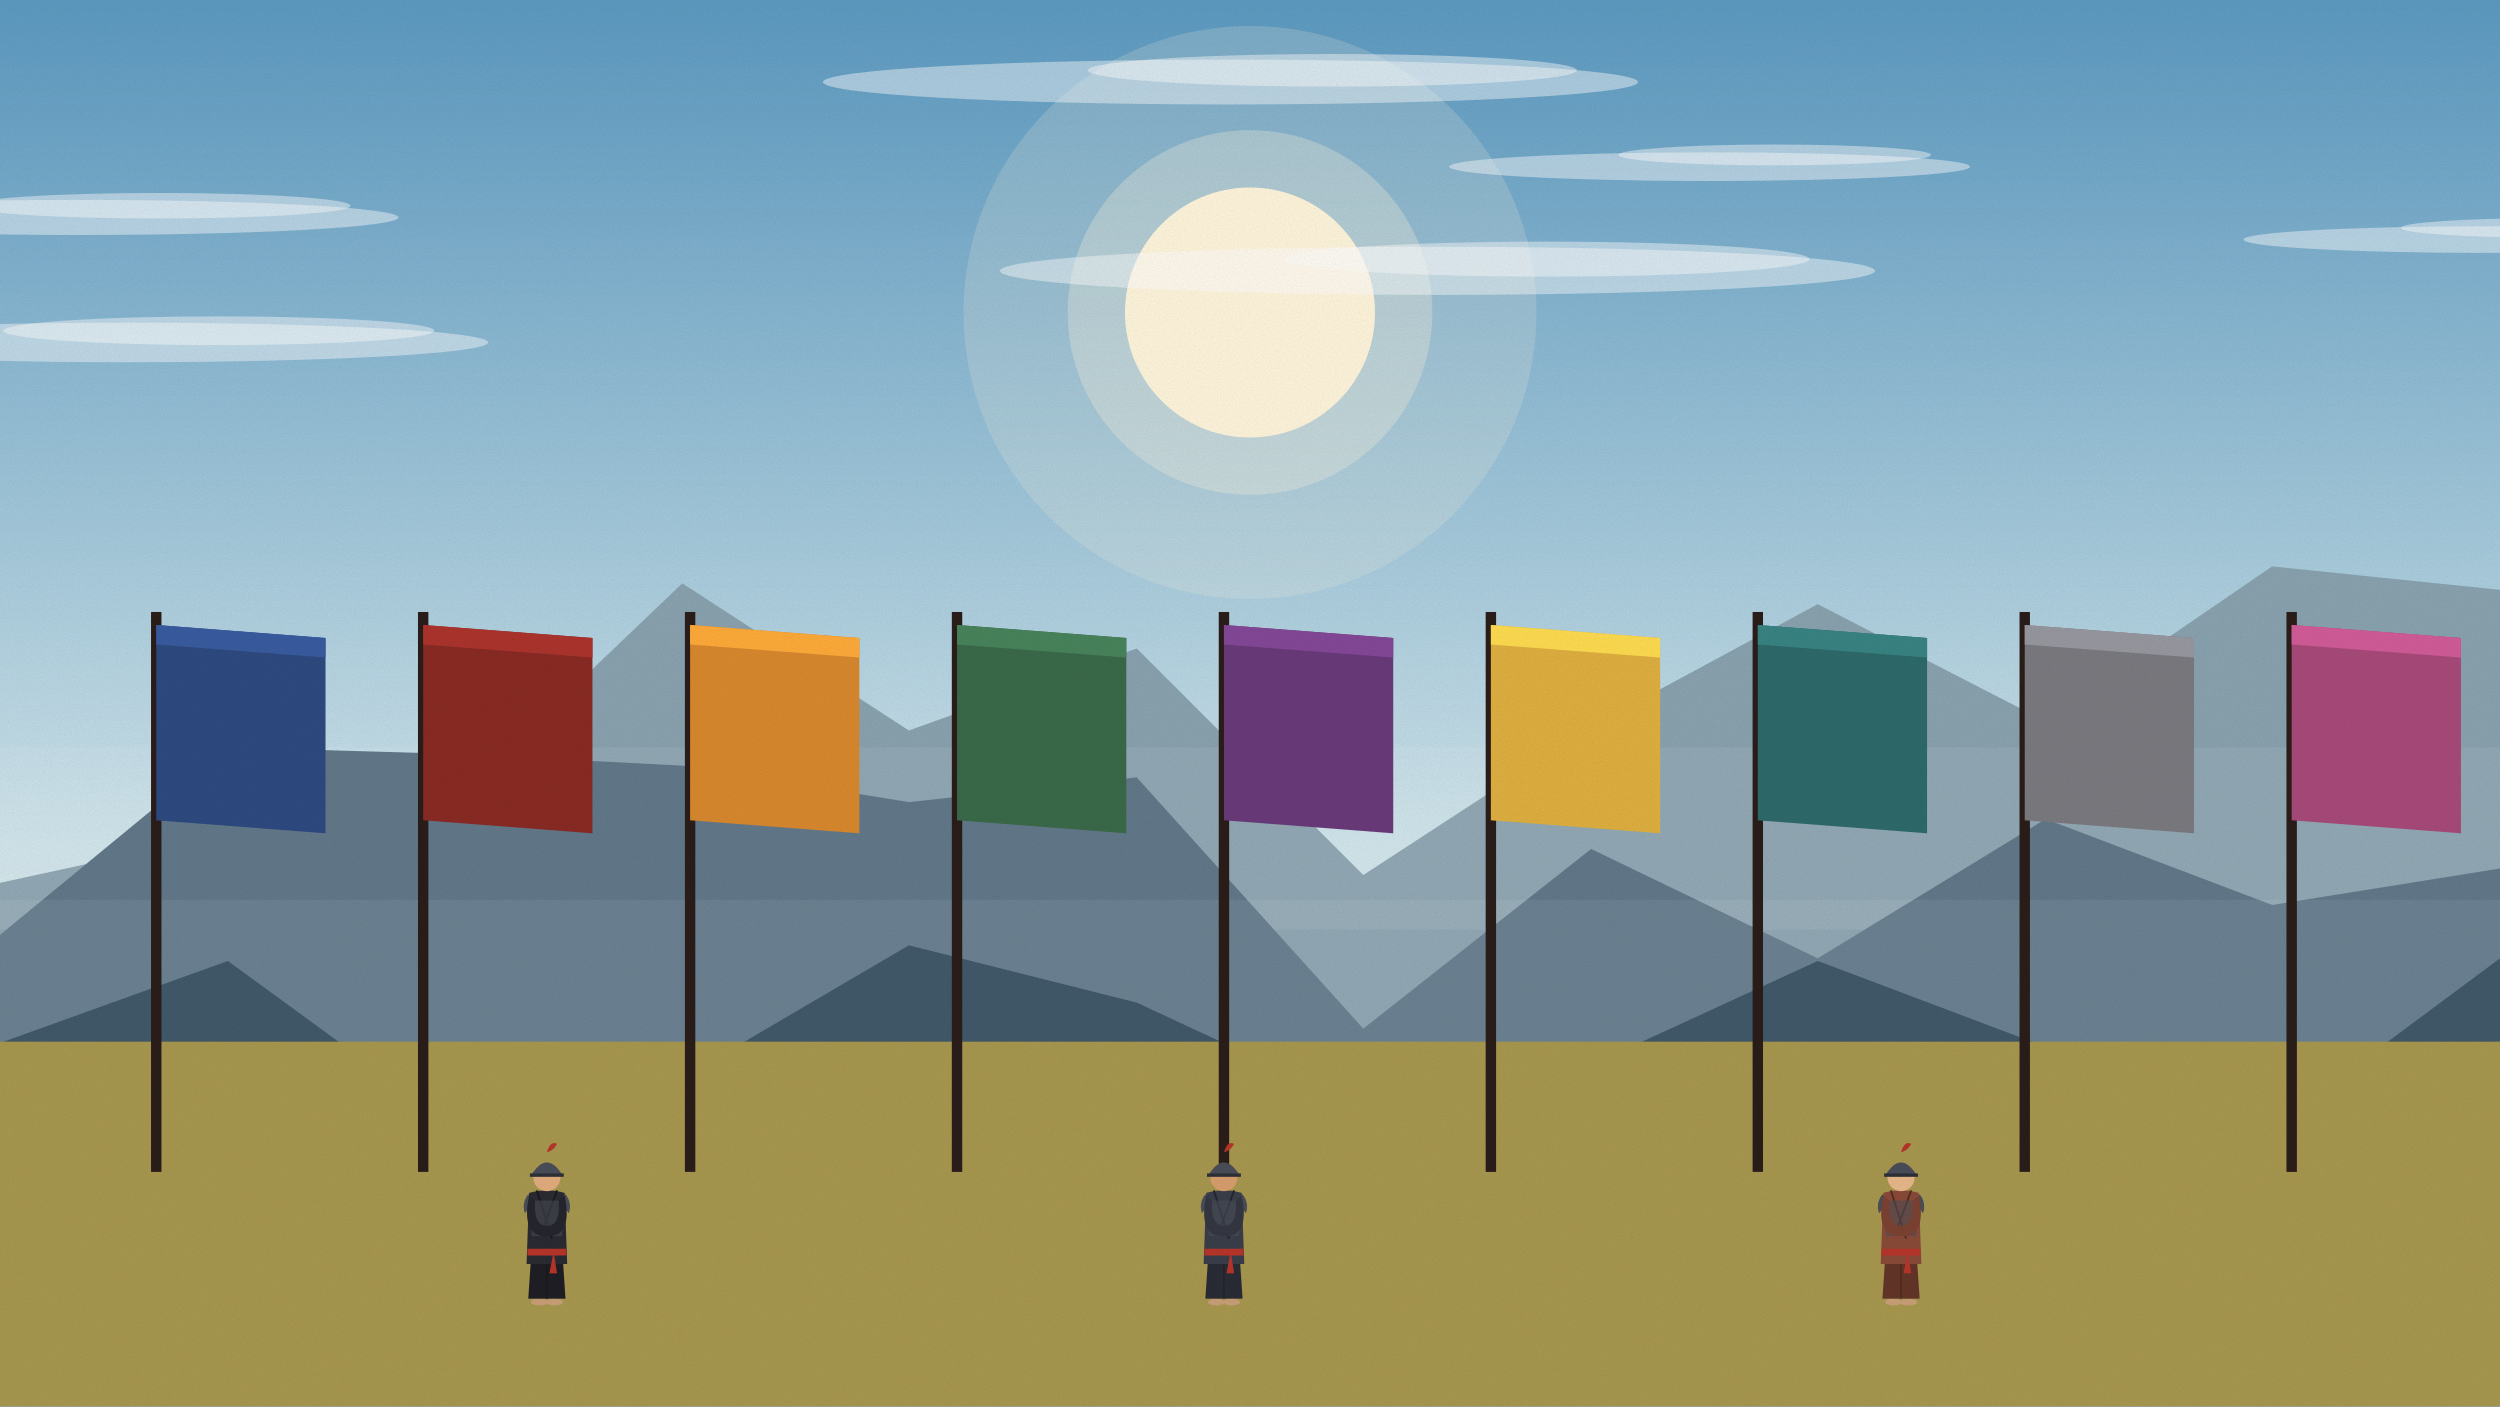
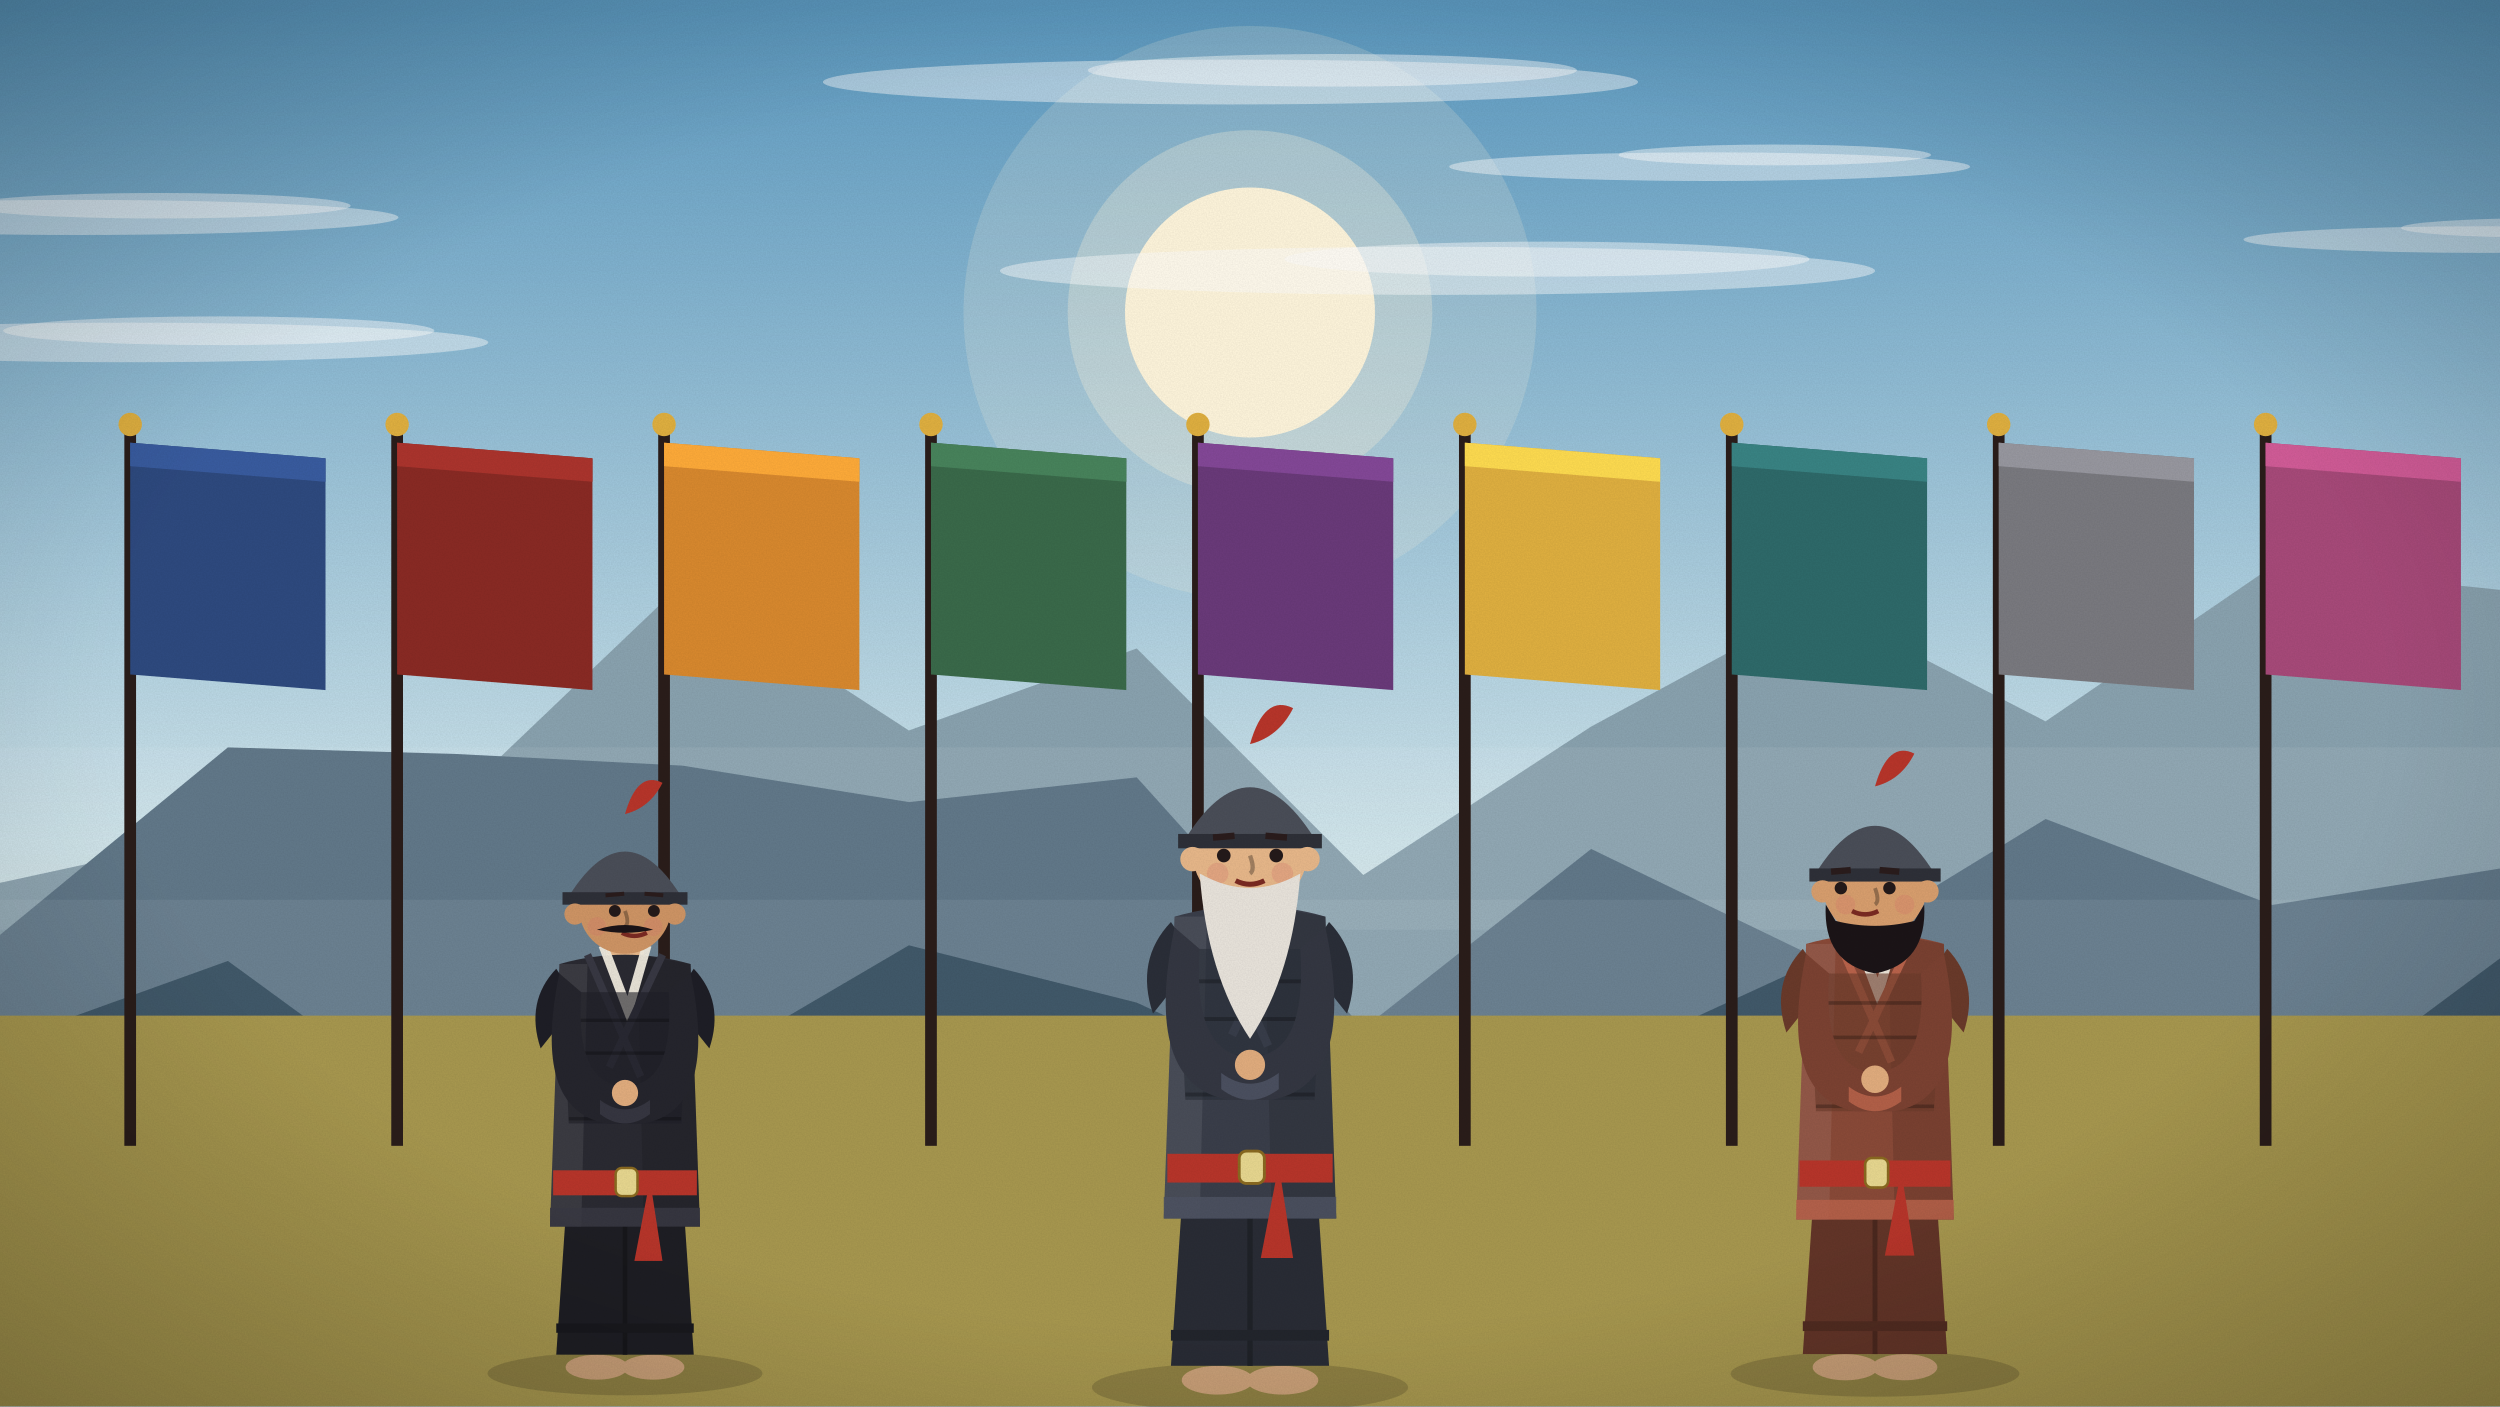
<svg xmlns="http://www.w3.org/2000/svg" viewBox="0 0 1920 1080" width="1920" height="1080">
  <defs>
    <linearGradient id="sk" x1="0" y1="0" x2="0" y2="1">
      <stop offset="0" stop-color="#5d9bc2" />
      <stop offset="0.6" stop-color="#cfe5ec" />
      <stop offset="1" stop-color="#f7eed6" />
    </linearGradient>
    <filter id="gr">
      <feTurbulence type="fractalNoise" baseFrequency=".9" numOctaves="2" seed="3" />
      <feColorMatrix values="0 0 0 0 0  0 0 0 0 0  0 0 0 0 0  0 0 0 .07 0" />
    </filter>
+     <radialGradient id="vg" cx=".5" cy=".5" r=".75">
+       <stop offset=".6" stop-color="#000" stop-opacity="0" />
+       <stop offset="1" stop-color="#000" stop-opacity=".28" />
+     </radialGradient>
  </defs>
  <g id="sky">
    <rect width="1920" height="1080" fill="url(#sk)" />
    <circle cx="960" cy="240" r="220" fill="#fff6dc" opacity=".18" />
    <circle cx="960" cy="240" r="140" fill="#fff6dc" opacity=".3" />
    <circle cx="960" cy="240" r="96" fill="#fff6dc" />
  </g>
  <g id="clouds">
    <ellipse cx="1104" cy="208" rx="336" ry="18.48" fill="#ffffff" opacity="0.45" />
    <ellipse cx="1188.0" cy="199" rx="201.6" ry="13.44" fill="#ffffff" opacity="0.45" />
    <ellipse cx="61" cy="167" rx="245" ry="13.475" fill="#ffffff" opacity="0.45" />
    <ellipse cx="122.25" cy="158" rx="147.0" ry="9.8" fill="#ffffff" opacity="0.45" />
    <ellipse cx="99" cy="263" rx="276" ry="15.18" fill="#ffffff" opacity="0.45" />
    <ellipse cx="168.0" cy="254" rx="165.6" ry="11.04" fill="#ffffff" opacity="0.45" />
    <ellipse cx="1313" cy="128" rx="200" ry="11.0" fill="#ffffff" opacity="0.45" />
    <ellipse cx="1363.0" cy="119" rx="120.0" ry="8.0" fill="#ffffff" opacity="0.45" />
    <ellipse cx="945" cy="63" rx="313" ry="17.215" fill="#ffffff" opacity="0.45" />
    <ellipse cx="1023.25" cy="54" rx="187.8" ry="12.52" fill="#ffffff" opacity="0.45" />
    <ellipse cx="1909" cy="184" rx="186" ry="10.23" fill="#ffffff" opacity="0.45" />
    <ellipse cx="1955.5" cy="175" rx="111.6" ry="7.44" fill="#ffffff" opacity="0.45" />
  </g>
  <g id="mountains">
    <polygon points="0,1080 0,678 175,640 349,615 524,448 698,561 873,498 1047,672 1222,558 1396,464 1571,554 1745,435 1920,453 1920,1080" fill="#8aa3b0" />
    <rect y="574.0" width="1920" height="140.0" fill="#ffffff" opacity=".07" />
    <polygon points="0,1080 0,718 175,574 349,579 524,588 698,616 873,597 1047,790 1222,652 1396,736 1571,629 1745,695 1920,667 1920,1080" fill="#62798a" />
    <rect y="691.0" width="1920" height="110.0" fill="#ffffff" opacity=".07" />
    <polygon points="0,1080 0,801 175,738 349,865 524,828 698,726 873,770 1047,851 1222,818 1396,738 1571,804 1745,866 1920,736 1920,1080" fill="#41596a" />
  </g>
  <g id="ground">
-     <rect y="800" width="1920" height="280" fill="#a8984f" />
+     <rect y="780" width="1920" height="300" fill="#a8984f" />
  </g>
  <g id="flags">
-     <line x1="120" y1="900" x2="120" y2="470" stroke="#2a1d1a" stroke-width="8" />
-     <path class="pen" d="M120,480 L250,490 L250,640 L120,630Z" fill="#2e4a80" />
-     <path d="M120,480 L250,490 L250,505 L120,495Z" fill="#395ca0" />
-     <line x1="325" y1="900" x2="325" y2="470" stroke="#2a1d1a" stroke-width="8" />
-     <path class="pen" d="M325,480 L455,490 L455,640 L325,630Z" fill="#8a2a24" />
-     <path d="M325,480 L455,490 L455,505 L325,495Z" fill="#ac342d" />
-     <line x1="530" y1="900" x2="530" y2="470" stroke="#2a1d1a" stroke-width="8" />
-     <path class="pen" d="M530,480 L660,490 L660,640 L530,630Z" fill="#d9892e" />
-     <path d="M530,480 L660,490 L660,505 L530,495Z" fill="#ffab39" />
-     <line x1="735" y1="900" x2="735" y2="470" stroke="#2a1d1a" stroke-width="8" />
-     <path class="pen" d="M735,480 L865,490 L865,640 L735,630Z" fill="#3a6a4a" />
-     <path d="M735,480 L865,490 L865,505 L735,495Z" fill="#48845c" />
-     <line x1="940" y1="900" x2="940" y2="470" stroke="#2a1d1a" stroke-width="8" />
-     <path class="pen" d="M940,480 L1070,490 L1070,640 L940,630Z" fill="#6a3a7a" />
-     <path d="M940,480 L1070,490 L1070,505 L940,495Z" fill="#844898" />
-     <line x1="1145" y1="900" x2="1145" y2="470" stroke="#2a1d1a" stroke-width="8" />
-     <path class="pen" d="M1145,480 L1275,490 L1275,640 L1145,630Z" fill="#e0b040" />
-     <path d="M1145,480 L1275,490 L1275,505 L1145,495Z" fill="#ffdc50" />
-     <line x1="1350" y1="900" x2="1350" y2="470" stroke="#2a1d1a" stroke-width="8" />
-     <path class="pen" d="M1350,480 L1480,490 L1480,640 L1350,630Z" fill="#2e6a6a" />
-     <path d="M1350,480 L1480,490 L1480,505 L1350,495Z" fill="#398484" />
-     <line x1="1555" y1="900" x2="1555" y2="470" stroke="#2a1d1a" stroke-width="8" />
-     <path class="pen" d="M1555,480 L1685,490 L1685,640 L1555,630Z" fill="#7a7a80" />
-     <path d="M1555,480 L1685,490 L1685,505 L1555,495Z" fill="#9898a0" />
-     <line x1="1760" y1="900" x2="1760" y2="470" stroke="#2a1d1a" stroke-width="8" />
-     <path class="pen" d="M1760,480 L1890,490 L1890,640 L1760,630Z" fill="#a84a7a" />
-     <path d="M1760,480 L1890,490 L1890,505 L1760,495Z" fill="#d25c98" />
-   </g>
-   <g id="gen">
-     <g class="fig">
-       <ellipse cx="414.15" cy="1000" rx="6.5" ry="2.6" fill="#caa078" />
-       <ellipse cx="425.85" cy="1000" rx="6.5" ry="2.6" fill="#caa078" />
-       <path d="M408.95,949.3 L405.7,997.4 L434.3,997.4 L431.05,949.3Z" fill="#1e1e24" />
-       <line x1="420" y1="961.0" x2="420" y2="997.4" stroke="#17171b" stroke-width="0.975" />
-       <path d="M406.35,916.15 L404.4,970.75 L435.6,970.75 L433.65,916.15 Q420,912.25 406.35,916.15Z" fill="#2a2a32" />
-       <path d="M412.2,914.2 L423.9,951.25 M427.8,914.2 L416.1,946.375" stroke="#19191e" stroke-width="1.43" fill="none" />
-       <path d="M405.7,917.125 Q400.5,923.95 403.1,931.75 L409.6,923.95Z" fill="#4a4e58" />
-       <path d="M434.3,917.125 Q439.5,923.95 436.9,931.75 L430.4,923.95Z" fill="#4a4e58" />
-       <path d="M407.0,922.0 L433.0,922.0 L431.7,949.3 L408.3,949.3Z" fill="#4a4e58" opacity=".55" />
-       <rect x="405.05" y="959.05" width="29.9" height="5.2" fill="#b8352a" />
-       <path d="M425.2,961.0 l2.6,16.9 l-5.85,0z" fill="#b8352a" />
-       <path d="M406.35,918.1 Q400.5,946.375 416.1,949.3 L423.9,949.3 Q439.5,946.375 433.65,918.1 L429.1,922.0 Q430.4,941.5 420,941.5 Q409.6,941.5 410.9,922.0Z" fill="#25252d" />
-       <circle cx="420" cy="904.45" r="10.4" fill="#e2ad7e" />
-       <path d="M407.65,903.15 Q420,882.35 432.35,903.15Z" fill="#4a4e58" />
-       <rect x="407.0" y="901.2" width="26.0" height="2.6" fill="#2e3038" />
-       <path d="M420,884.95 q2.6,-9.1 7.8,-6.5 q-2.6,5.2 -7.8,6.5Z" fill="#b8352a" />
-     </g>
-     <g class="fig">
-       <ellipse cx="934.15" cy="1000" rx="6.5" ry="2.6" fill="#caa078" />
-       <ellipse cx="945.85" cy="1000" rx="6.5" ry="2.6" fill="#caa078" />
-       <path d="M928.95,949.3 L925.7,997.4 L954.3,997.4 L951.05,949.3Z" fill="#292c35" />
-       <line x1="940" y1="961.0" x2="940" y2="997.4" stroke="#1f2228" stroke-width="0.975" />
-       <path d="M926.35,916.15 L924.4,970.75 L955.6,970.75 L953.65,916.15 Q940,912.25 926.35,916.15Z" fill="#3a3e4a" />
-       <path d="M932.2,914.2 L943.9,951.25 M947.8,914.2 L936.1,946.375" stroke="#22252c" stroke-width="1.43" fill="none" />
-       <path d="M925.7,917.125 Q920.5,923.95 923.1,931.75 L929.6,923.95Z" fill="#4a4e58" />
-       <path d="M954.3,917.125 Q959.5,923.95 956.9,931.75 L950.4,923.95Z" fill="#4a4e58" />
-       <path d="M927.0,922.0 L953.0,922.0 L951.7,949.3 L928.3,949.3Z" fill="#4a4e58" opacity=".55" />
-       <rect x="925.05" y="959.05" width="29.9" height="5.2" fill="#b8352a" />
-       <path d="M945.2,961.0 l2.6,16.9 l-5.85,0z" fill="#b8352a" />
-       <path d="M926.35,918.1 Q920.5,946.375 936.1,949.3 L943.9,949.3 Q959.5,946.375 953.65,918.1 L949.1,922.0 Q950.4,941.5 940,941.5 Q929.6,941.5 930.9,922.0Z" fill="#343742" />
-       <circle cx="940" cy="904.45" r="10.4" fill="#d99f6e" />
-       <path d="M927.65,903.15 Q940,882.35 952.35,903.15Z" fill="#4a4e58" />
-       <rect x="927.0" y="901.2" width="26.0" height="2.6" fill="#2e3038" />
-       <path d="M940,884.95 q2.6,-9.1 7.8,-6.5 q-2.6,5.2 -7.8,6.5Z" fill="#b8352a" />
-     </g>
-     <g class="fig">
-       <ellipse cx="1454.15" cy="1000" rx="6.5" ry="2.6" fill="#caa078" />
-       <ellipse cx="1465.85" cy="1000" rx="6.5" ry="2.6" fill="#caa078" />
-       <path d="M1448.95,949.3 L1445.7,997.4 L1474.3,997.4 L1471.05,949.3Z" fill="#633528" />
-       <line x1="1460" y1="961.0" x2="1460" y2="997.4" stroke="#4b281e" stroke-width="0.975" />
-       <path d="M1446.35,916.15 L1444.4,970.75 L1475.6,970.75 L1473.65,916.15 Q1460,912.25 1446.35,916.15Z" fill="#8a4a38" />
-       <path d="M1452.2,914.2 L1463.9,951.25 M1467.8,914.2 L1456.1,946.375" stroke="#522c21" stroke-width="1.43" fill="none" />
-       <path d="M1445.7,917.125 Q1440.5,923.95 1443.1,931.75 L1449.6,923.95Z" fill="#4a4e58" />
-       <path d="M1474.3,917.125 Q1479.5,923.95 1476.9,931.75 L1470.4,923.95Z" fill="#4a4e58" />
-       <path d="M1447.0,922.0 L1473.0,922.0 L1471.7,949.3 L1448.3,949.3Z" fill="#4a4e58" opacity=".55" />
-       <rect x="1445.05" y="959.05" width="29.9" height="5.2" fill="#b8352a" />
-       <path d="M1465.2,961.0 l2.6,16.9 l-5.85,0z" fill="#b8352a" />
-       <path d="M1446.35,918.1 Q1440.5,946.375 1456.1,949.3 L1463.9,949.3 Q1479.5,946.375 1473.65,918.1 L1469.1,922.0 Q1470.4,941.5 1460,941.5 Q1449.6,941.5 1450.9,922.0Z" fill="#7c4232" />
-       <circle cx="1460" cy="904.45" r="10.4" fill="#e8b88a" />
-       <path d="M1447.65,903.15 Q1460,882.35 1472.35,903.15Z" fill="#4a4e58" />
-       <rect x="1447.0" y="901.2" width="26.0" height="2.6" fill="#2e3038" />
-       <path d="M1460,884.95 q2.6,-9.1 7.8,-6.5 q-2.6,5.2 -7.8,6.5Z" fill="#b8352a" />
-     </g>
-   </g>
+     <line x1="100" y1="880" x2="100" y2="330" stroke="#2a1d1a" stroke-width="9" />
+     <path class="pen" d="M100,340 L250,352 L250,530 L100,518Z" fill="#2e4a80" />
+     <path d="M100,340 L250,352 L250,370 L100,358Z" fill="#395ca0" />
+     <circle cx="100" cy="326" r="9" fill="#e0b040" />
+     <line x1="305" y1="880" x2="305" y2="330" stroke="#2a1d1a" stroke-width="9" />
+     <path class="pen" d="M305,340 L455,352 L455,530 L305,518Z" fill="#8a2a24" />
+     <path d="M305,340 L455,352 L455,370 L305,358Z" fill="#ac342d" />
+     <circle cx="305" cy="326" r="9" fill="#e0b040" />
+     <line x1="510" y1="880" x2="510" y2="330" stroke="#2a1d1a" stroke-width="9" />
+     <path class="pen" d="M510,340 L660,352 L660,530 L510,518Z" fill="#d9892e" />
+     <path d="M510,340 L660,352 L660,370 L510,358Z" fill="#ffab39" />
+     <circle cx="510" cy="326" r="9" fill="#e0b040" />
+     <line x1="715" y1="880" x2="715" y2="330" stroke="#2a1d1a" stroke-width="9" />
+     <path class="pen" d="M715,340 L865,352 L865,530 L715,518Z" fill="#3a6a4a" />
+     <path d="M715,340 L865,352 L865,370 L715,358Z" fill="#48845c" />
+     <circle cx="715" cy="326" r="9" fill="#e0b040" />
+     <line x1="920" y1="880" x2="920" y2="330" stroke="#2a1d1a" stroke-width="9" />
+     <path class="pen" d="M920,340 L1070,352 L1070,530 L920,518Z" fill="#6a3a7a" />
+     <path d="M920,340 L1070,352 L1070,370 L920,358Z" fill="#844898" />
+     <circle cx="920" cy="326" r="9" fill="#e0b040" />
+     <line x1="1125" y1="880" x2="1125" y2="330" stroke="#2a1d1a" stroke-width="9" />
+     <path class="pen" d="M1125,340 L1275,352 L1275,530 L1125,518Z" fill="#e0b040" />
+     <path d="M1125,340 L1275,352 L1275,370 L1125,358Z" fill="#ffdc50" />
+     <circle cx="1125" cy="326" r="9" fill="#e0b040" />
+     <line x1="1330" y1="880" x2="1330" y2="330" stroke="#2a1d1a" stroke-width="9" />
+     <path class="pen" d="M1330,340 L1480,352 L1480,530 L1330,518Z" fill="#2e6a6a" />
+     <path d="M1330,340 L1480,352 L1480,370 L1330,358Z" fill="#398484" />
+     <circle cx="1330" cy="326" r="9" fill="#e0b040" />
+     <line x1="1535" y1="880" x2="1535" y2="330" stroke="#2a1d1a" stroke-width="9" />
+     <path class="pen" d="M1535,340 L1685,352 L1685,530 L1535,518Z" fill="#7a7a80" />
+     <path d="M1535,340 L1685,352 L1685,370 L1535,358Z" fill="#9898a0" />
+     <circle cx="1535" cy="326" r="9" fill="#e0b040" />
+     <line x1="1740" y1="880" x2="1740" y2="330" stroke="#2a1d1a" stroke-width="9" />
+     <path class="pen" d="M1740,340 L1890,352 L1890,530 L1740,518Z" fill="#a84a7a" />
+     <path d="M1740,340 L1890,352 L1890,370 L1740,358Z" fill="#d25c98" />
+     <circle cx="1740" cy="326" r="9" fill="#e0b040" />
+   </g>
+   <g class="fig">
+     <ellipse cx="480" cy="1054.8" rx="105.6" ry="16.8" fill="#000" opacity=".16" />
+     <ellipse cx="458.4" cy="1050" rx="24.0" ry="9.6" fill="#caa078" />
+     <ellipse cx="501.6" cy="1050" rx="24.0" ry="9.6" fill="#caa078" />
+     <path d="M439.2,862.8 L427.2,1040.4 L532.8,1040.4 L520.8,862.8Z" fill="#1e1e24" />
+     <line x1="480" y1="906.0" x2="480" y2="1040.4" stroke="#17171b" stroke-width="3.6" />
+     <rect x="427.2" y="1016.4" width="105.6" height="7.2" fill="#19191e" />
+     <rect x="465.6" y="726.0" width="28.8" height="25.2" fill="#e8b88a" />
+     <path d="M429.6,740.4 L422.4,942.0 L537.6,942.0 L530.4,740.4 Q480,726.0 429.6,740.4Z" fill="#2a2a32" />
+     <path d="M489.6,733.2 L530.4,740.4 L537.6,942.0 L494.4,942.0Z" fill="#000" opacity=".12" />
+     <path d="M429.6,740.4 L451.2,740.4 L446.4,942.0 L422.4,942.0Z" fill="#fff" opacity=".08" />
+     <path d="M463.2,726.0 L482.4,776.4 L496.8,726.0" stroke="#f1ece0" stroke-width="7.2" fill="none" opacity=".95" />
+     <path d="M451.2,733.2 L492.0,826.8 M508.8,733.2 L468.0,819.6" stroke="#383843" stroke-width="5.76" fill="none" />
+     <path d="M422.4,927.6 L537.6,927.6 L537.6,942.0 L422.4,942.0Z" fill="#383843" opacity=".85" />
+     <path d="M427.2,744.0 Q403.2,769.2 415.2,805.2 L444.0,769.2Z" fill="#1e1e26" />
+     <path d="M532.8,744.0 Q556.8,769.2 544.8,805.2 L516.0,769.2Z" fill="#1e1e26" />
+     <path d="M432.0,762.0 L528.0,762.0 L523.2,862.8 L436.8,862.8Z" fill="#1e1e26" opacity=".6" />
+     <line x1="436.8" y1="783.6" x2="523.2" y2="783.6" stroke="#000" stroke-width="2.64" opacity=".25" />
+     <line x1="436.8" y1="808.8" x2="523.2" y2="808.8" stroke="#000" stroke-width="2.64" opacity=".25" />
+     <line x1="436.8" y1="834.0" x2="523.2" y2="834.0" stroke="#000" stroke-width="2.64" opacity=".25" />
+     <line x1="436.8" y1="859.2" x2="523.2" y2="859.2" stroke="#000" stroke-width="2.64" opacity=".25" />
+     <rect x="424.8" y="898.8" width="110.4" height="19.2" fill="#b8352a" />
+     <rect x="472.8" y="897.0" width="16.8" height="21.6" rx="4.8" fill="#e8d890" stroke="#8a6a20" stroke-width="1.92" />
+     <path d="M499.2,906.0 l9.6,62.4 l-21.6,0z" fill="#b8352a" />
+     <path d="M429.6,747.6 Q408.0,852.0 465.6,862.8 L494.4,862.8 Q552.0,852.0 530.4,747.6 L513.6,762.0 Q518.4,834.0 480,834.0 Q441.6,834.0 446.4,762.0Z" fill="#25252d" />
+     <path d="M460.8,855.6 Q480,870.0 499.2,855.6 L499.2,844.8 Q480,859.2 460.8,844.8Z" fill="#363641" />
+     <circle cx="480" cy="839.4" r="10.08" fill="#e2ad7e" />
+     <circle cx="480" cy="697.2" r="35.328" fill="#cf9565" />
+     <path d="M434.4,692.4 Q480,615.6 525.6,692.4Z" fill="#4a4e58" />
+     <rect x="432.0" y="685.2" width="96.0" height="9.6" fill="#2e3038" />
+     <path d="M480,625.2 q9.6,-33.6 28.8,-24.0 q-9.6,19.2 -28.8,24.0Z" fill="#b8352a" />
+     <circle cx="441.6" cy="702.0" r="8.16" fill="#cf9565" />
+     <circle cx="518.4" cy="702.0" r="8.16" fill="#cf9565" />
+     <circle cx="458.4" cy="711.6" r="7.2" fill="#d9776a" opacity=".28" />
+     <circle cx="501.6" cy="711.6" r="7.2" fill="#d9776a" opacity=".28" />
+     <path d="M480,699.6 q3.6,9.6 0,12.0" stroke="#906846" stroke-width="2.88" fill="none" />
+     <circle cx="472.208" cy="699.6" r="4.56" fill="#241a1a" />
+     <circle cx="502.192" cy="699.6" r="4.56" fill="#241a1a" />
+     <line x1="465.008" y1="687.6" x2="479.408" y2="686.4" stroke="#2a1c1c" stroke-width="3.118" />
+     <line x1="494.992" y1="686.4" x2="509.392" y2="687.6" stroke="#2a1c1c" stroke-width="3.118" />
+     <path d="M477.6,716.4 Q487.2,721.2 496.8,716.4" stroke="#7b2a22" stroke-width="3.36" fill="none" />
+     <path d="M458.4,714.0 Q480,706.8 501.6,714.0 Q480,718.8 458.4,714.0Z" fill="#1b1417" />
+   </g>
+   <g class="fig">
+     <ellipse cx="960" cy="1065.52" rx="121.44" ry="19.32" fill="#000" opacity=".16" />
+     <ellipse cx="935.16" cy="1060" rx="27.6" ry="11.04" fill="#caa078" />
+     <ellipse cx="984.84" cy="1060" rx="27.6" ry="11.04" fill="#caa078" />
+     <path d="M913.08,844.72 L899.28,1048.96 L1020.72,1048.96 L1006.92,844.72Z" fill="#292c35" />
+     <line x1="960" y1="894.4" x2="960" y2="1048.96" stroke="#1f2228" stroke-width="4.14" />
+     <rect x="899.28" y="1021.36" width="121.44" height="8.28" fill="#22252c" />
+     <rect x="943.44" y="687.4" width="33.12" height="28.98" fill="#e8b88a" />
+     <path d="M902.04,703.96 L893.76,935.8 L1026.24,935.8 L1017.96,703.96 Q960,687.4 902.04,703.96Z" fill="#3a3e4a" />
+     <path d="M971.04,695.68 L1017.96,703.96 L1026.24,935.8 L976.56,935.8Z" fill="#000" opacity=".12" />
+     <path d="M902.04,703.96 L926.88,703.96 L921.36,935.8 L893.76,935.8Z" fill="#fff" opacity=".08" />
+     <path d="M940.68,687.4 L962.76,745.36 L979.32,687.4" stroke="#f1ece0" stroke-width="8.28" fill="none" opacity=".95" />
+     <path d="M926.88,695.68 L973.8,803.32 M993.12,695.68 L946.2,795.04" stroke="#4e5363" stroke-width="6.624" fill="none" />
+     <path d="M893.76,919.24 L1026.24,919.24 L1026.24,935.8 L893.76,935.8Z" fill="#4e5363" opacity=".85" />
+     <path d="M899.28,708.1 Q871.68,737.08 885.48,778.48 L918.6,737.08Z" fill="#2a2e38" />
+     <path d="M1020.72,708.1 Q1048.32,737.08 1034.52,778.48 L1001.4,737.08Z" fill="#2a2e38" />
+     <path d="M904.8,728.8 L1015.2,728.8 L1009.68,844.72 L910.32,844.72Z" fill="#2a2e38" opacity=".6" />
+     <line x1="910.32" y1="753.64" x2="1009.68" y2="753.64" stroke="#000" stroke-width="3.036" opacity=".25" />
+     <line x1="910.32" y1="782.62" x2="1009.68" y2="782.62" stroke="#000" stroke-width="3.036" opacity=".25" />
+     <line x1="910.32" y1="811.6" x2="1009.68" y2="811.6" stroke="#000" stroke-width="3.036" opacity=".25" />
+     <line x1="910.32" y1="840.58" x2="1009.68" y2="840.58" stroke="#000" stroke-width="3.036" opacity=".25" />
+     <rect x="896.52" y="886.12" width="126.96" height="22.08" fill="#b8352a" />
+     <rect x="951.72" y="884.05" width="19.32" height="24.84" rx="5.52" fill="#e8d890" stroke="#8a6a20" stroke-width="2.208" />
+     <path d="M982.08,894.4 l11.04,71.76 l-24.84,0z" fill="#b8352a" />
+     <path d="M902.04,712.24 Q877.2,832.3 943.44,844.72 L976.56,844.72 Q1042.8,832.3 1017.96,712.24 L998.64,728.8 Q1004.16,811.6 960,811.6 Q915.84,811.6 921.36,728.8Z" fill="#343742" />
+     <path d="M937.92,836.44 Q960,853.0 982.08,836.44 L982.08,824.02 Q960,840.58 937.92,824.02Z" fill="#4b5060" />
+     <circle cx="960" cy="817.81" r="11.592" fill="#e2ad7e" />
+     <circle cx="960" cy="654.28" r="44.16" fill="#e8b88a" />
+     <path d="M907.56,648.76 Q960,560.44 1012.44,648.76Z" fill="#4a4e58" />
+     <rect x="904.8" y="640.48" width="110.4" height="11.04" fill="#2e3038" />
+     <path d="M960,571.48 q11.04,-38.64 33.12,-27.6 q-11.04,22.08 -33.12,27.6Z" fill="#b8352a" />
+     <circle cx="915.84" cy="659.8" r="9.384" fill="#e8b88a" />
+     <circle cx="1004.16" cy="659.8" r="9.384" fill="#e8b88a" />
+     <circle cx="935.16" cy="670.84" r="8.28" fill="#d9776a" opacity=".28" />
+     <circle cx="984.84" cy="670.84" r="8.28" fill="#d9776a" opacity=".28" />
+     <path d="M960,657.04 q4.14,11.04 0,13.8" stroke="#a28060" stroke-width="3.312" fill="none" />
+     <circle cx="939.851" cy="657.04" r="5.244" fill="#241a1a" />
+     <circle cx="980.149" cy="657.04" r="5.244" fill="#241a1a" />
+     <line x1="931.571" y1="643.24" x2="948.131" y2="641.86" stroke="#2a1c1c" stroke-width="4.981" />
+     <line x1="971.869" y1="641.86" x2="988.429" y2="643.24" stroke="#2a1c1c" stroke-width="4.981" />
+     <path d="M948.96,676.36 Q960.0,681.88 971.04,676.36" stroke="#7b2a22" stroke-width="3.864" fill="none" />
+     <path d="M921.36,670.84 Q926.88,748.12 960,797.8 Q993.12,748.12 998.64,670.84 Q960,692.92 921.36,670.84Z" fill="#e9e4dc" />
+   </g>
+   <g class="fig">
+     <ellipse cx="1440" cy="1055.04" rx="110.88" ry="17.64" fill="#000" opacity=".16" />
+     <ellipse cx="1417.32" cy="1050" rx="25.2" ry="10.08" fill="#caa078" />
+     <ellipse cx="1462.68" cy="1050" rx="25.2" ry="10.08" fill="#caa078" />
+     <path d="M1397.16,853.44 L1384.56,1039.92 L1495.44,1039.92 L1482.84,853.44Z" fill="#633528" />
+     <line x1="1440" y1="898.8" x2="1440" y2="1039.92" stroke="#4b281e" stroke-width="3.78" />
+     <rect x="1384.56" y="1014.72" width="110.88" height="7.56" fill="#522c21" />
+     <rect x="1424.88" y="709.8" width="30.24" height="26.46" fill="#e8b88a" />
+     <path d="M1387.08,724.92 L1379.52,936.6 L1500.48,936.6 L1492.92,724.92 Q1440,709.8 1387.08,724.92Z" fill="#8a4a38" />
+     <path d="M1450.08,717.36 L1492.92,724.92 L1500.48,936.6 L1455.12,936.6Z" fill="#000" opacity=".12" />
+     <path d="M1387.08,724.92 L1409.76,724.92 L1404.72,936.6 L1379.52,936.6Z" fill="#fff" opacity=".08" />
+     <path d="M1422.36,709.8 L1442.52,762.72 L1457.64,709.8" stroke="#f1ece0" stroke-width="7.56" fill="none" opacity=".95" />
+     <path d="M1409.76,717.36 L1452.6,815.64 M1470.24,717.36 L1427.4,808.08" stroke="#ba634b" stroke-width="6.048" fill="none" />
+     <path d="M1379.52,921.48 L1500.48,921.48 L1500.48,936.6 L1379.52,936.6Z" fill="#ba634b" opacity=".85" />
+     <path d="M1384.56,728.7 Q1359.36,755.16 1371.96,792.96 L1402.2,755.16Z" fill="#6a3a2a" />
+     <path d="M1495.44,728.7 Q1520.64,755.16 1508.04,792.96 L1477.8,755.16Z" fill="#6a3a2a" />
+     <path d="M1389.6,747.6 L1490.4,747.6 L1485.36,853.44 L1394.64,853.44Z" fill="#6a3a2a" opacity=".6" />
+     <line x1="1394.64" y1="770.28" x2="1485.36" y2="770.28" stroke="#000" stroke-width="2.772" opacity=".25" />
+     <line x1="1394.64" y1="796.74" x2="1485.36" y2="796.74" stroke="#000" stroke-width="2.772" opacity=".25" />
+     <line x1="1394.64" y1="823.2" x2="1485.36" y2="823.2" stroke="#000" stroke-width="2.772" opacity=".25" />
+     <line x1="1394.64" y1="849.66" x2="1485.36" y2="849.66" stroke="#000" stroke-width="2.772" opacity=".25" />
+     <rect x="1382.04" y="891.24" width="115.92" height="20.16" fill="#b8352a" />
+     <rect x="1432.44" y="889.35" width="17.64" height="22.68" rx="5.04" fill="#e8d890" stroke="#8a6a20" stroke-width="2.016" />
+     <path d="M1460.16,898.8 l10.08,65.52 l-22.68,0z" fill="#b8352a" />
+     <path d="M1387.08,732.48 Q1364.4,842.1 1424.88,853.44 L1455.12,853.44 Q1515.6,842.1 1492.92,732.48 L1475.28,747.6 Q1480.32,823.2 1440,823.2 Q1399.68,823.2 1404.72,747.6Z" fill="#7c4232" />
+     <path d="M1419.84,845.88 Q1440,861.0 1460.16,845.88 L1460.16,834.54 Q1440,849.66 1419.84,834.54Z" fill="#b36048" />
+     <circle cx="1440" cy="828.87" r="10.584" fill="#e2ad7e" />
+     <circle cx="1440" cy="679.56" r="40.32" fill="#d99f6e" />
+     <path d="M1392.12,674.52 Q1440,593.88 1487.88,674.52Z" fill="#4a4e58" />
+     <rect x="1389.6" y="666.96" width="100.8" height="10.08" fill="#2e3038" />
+     <path d="M1440,603.96 q10.08,-35.28 30.24,-25.2 q-10.08,20.16 -30.24,25.2Z" fill="#b8352a" />
+     <circle cx="1399.68" cy="684.6" r="8.568" fill="#d99f6e" />
+     <circle cx="1480.32" cy="684.6" r="8.568" fill="#d99f6e" />
+     <circle cx="1417.32" cy="694.68" r="7.56" fill="#d9776a" opacity=".28" />
+     <circle cx="1462.68" cy="694.68" r="7.56" fill="#d9776a" opacity=".28" />
+     <path d="M1440,682.08 q3.78,10.08 0,12.6" stroke="#976f4d" stroke-width="3.024" fill="none" />
+     <circle cx="1413.799" cy="682.08" r="4.788" fill="#241a1a" />
+     <circle cx="1451.081" cy="682.08" r="4.788" fill="#241a1a" />
+     <line x1="1406.239" y1="669.48" x2="1421.359" y2="668.22" stroke="#2a1c1c" stroke-width="4.93" />
+     <line x1="1443.521" y1="668.22" x2="1458.641" y2="669.48" stroke="#2a1c1c" stroke-width="4.93" />
+     <path d="M1422.36,699.72 Q1432.44,704.76 1442.52,699.72" stroke="#7b2a22" stroke-width="3.528" fill="none" />
+     <path d="M1402.2,694.68 Q1399.68,740.04 1440,747.6 Q1480.32,740.04 1477.8,694.68 L1470.24,707.28 Q1440,714.84 1409.76,707.28Z" fill="#1b1417" />
+   </g>
+   <rect width="1920" height="1080" fill="url(#vg)" />
  <rect width="1920" height="1080" filter="url(#gr)" />
</svg>
